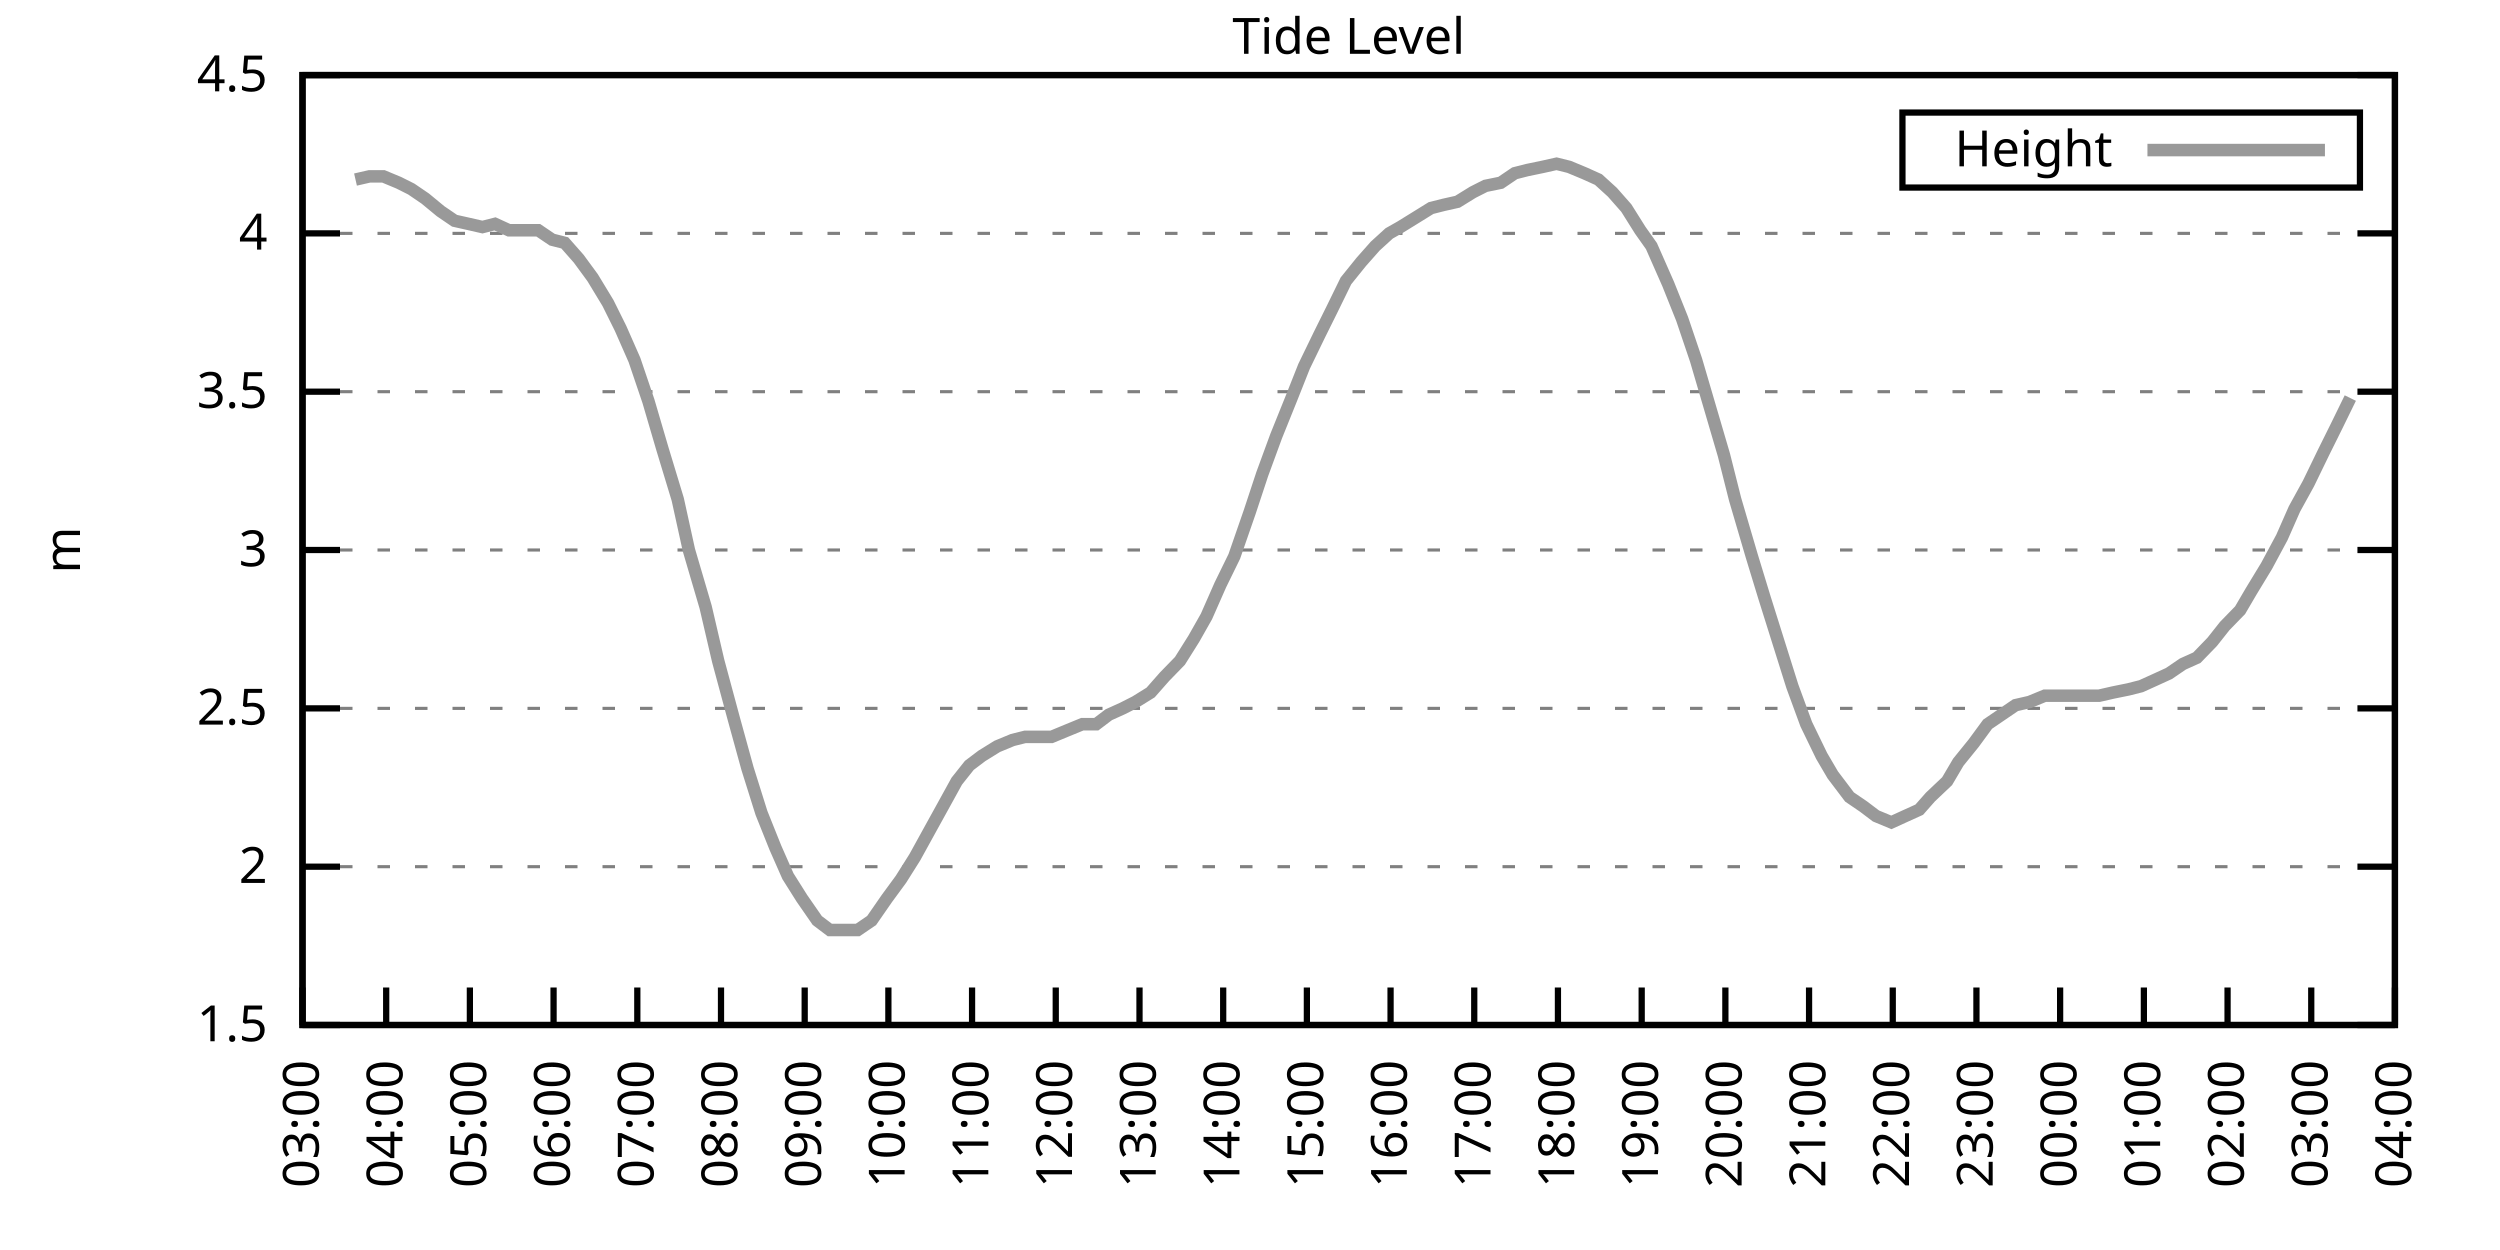
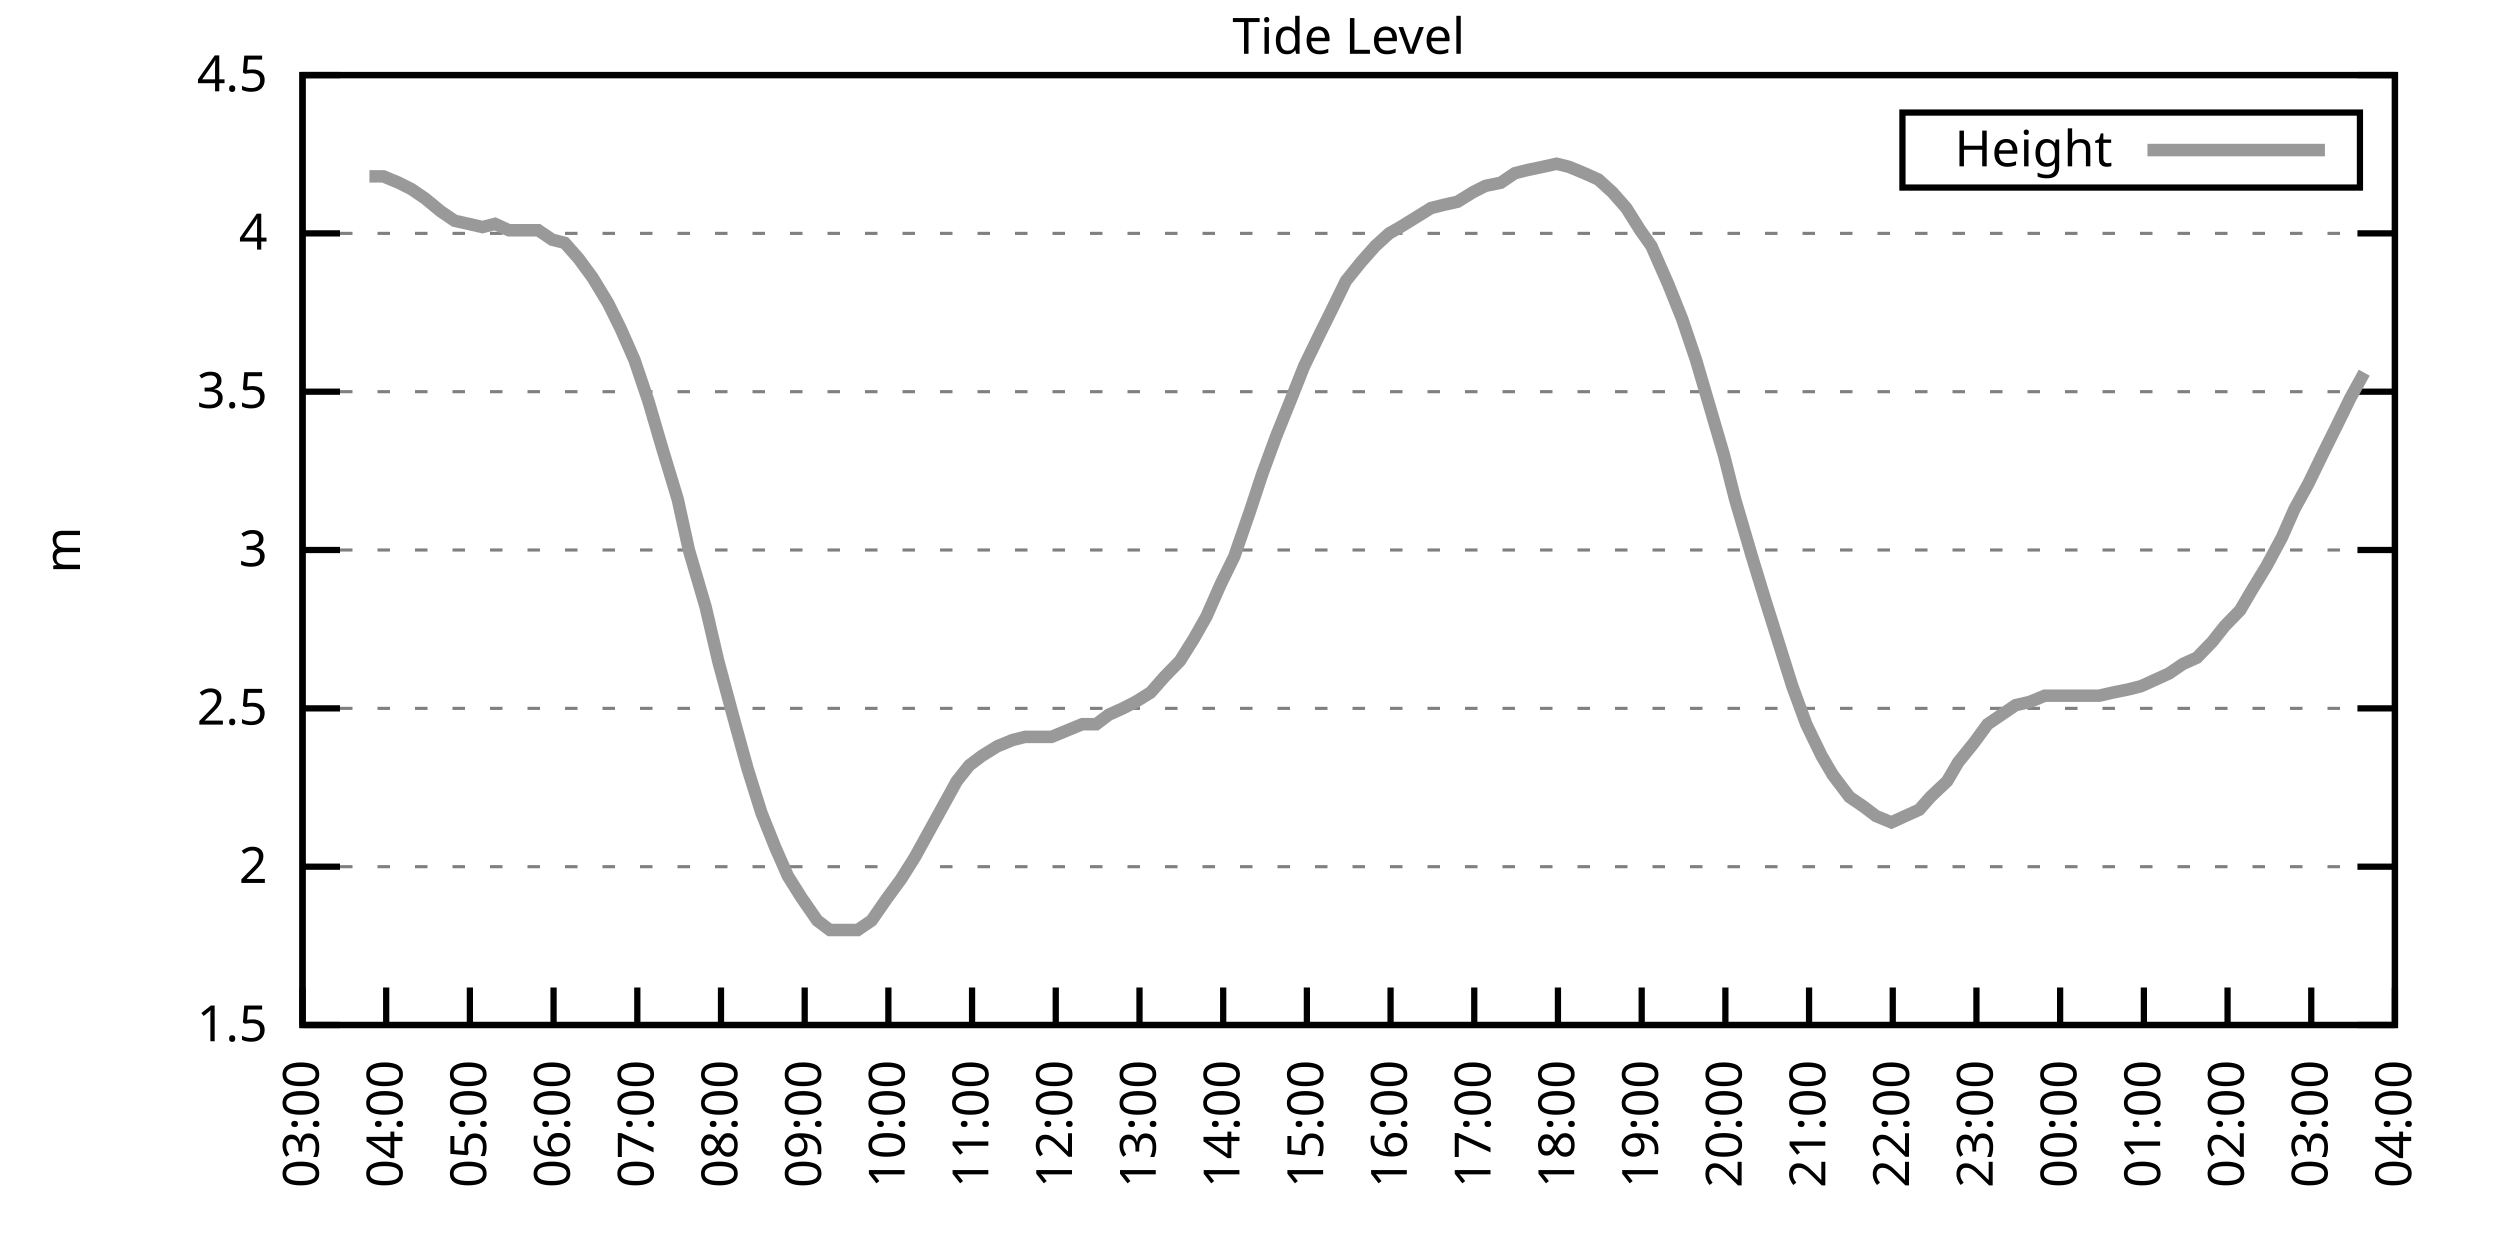
<svg xmlns="http://www.w3.org/2000/svg" xmlns:xlink="http://www.w3.org/1999/xlink" width="400" height="200" viewBox="0 0 400 200">
  <g id="gnuplot_canvas">
    <rect x="0" y="0" width="400" height="200" fill="none" />
    <defs>
      <circle id="gpDot" r="0.5" stroke-width="0.5" stroke="currentColor" />
      <path id="gpPt0" stroke-width="0.333" stroke="currentColor" d="M-1,0 h2 M0,-1 v2" />
      <path id="gpPt1" stroke-width="0.333" stroke="currentColor" d="M-1,-1 L1,1 M1,-1 L-1,1" />
      <path id="gpPt2" stroke-width="0.333" stroke="currentColor" d="M-1,0 L1,0 M0,-1 L0,1 M-1,-1 L1,1 M-1,1 L1,-1" />
      <rect id="gpPt3" stroke-width="0.333" stroke="currentColor" x="-1" y="-1" width="2" height="2" />
      <rect id="gpPt4" stroke-width="0.333" stroke="currentColor" fill="currentColor" x="-1" y="-1" width="2" height="2" />
      <circle id="gpPt5" stroke-width="0.333" stroke="currentColor" cx="0" cy="0" r="1" />
      <use xlink:href="#gpPt5" id="gpPt6" fill="currentColor" stroke="none" />
      <path id="gpPt7" stroke-width="0.333" stroke="currentColor" d="M0,-1.33 L-1.33,0.67 L1.33,0.67 z" />
      <use xlink:href="#gpPt7" id="gpPt8" fill="currentColor" stroke="none" />
      <use xlink:href="#gpPt7" id="gpPt9" stroke="currentColor" transform="rotate(180)" />
      <use xlink:href="#gpPt9" id="gpPt10" fill="currentColor" stroke="none" />
      <use xlink:href="#gpPt3" id="gpPt11" stroke="currentColor" transform="rotate(45)" />
      <use xlink:href="#gpPt11" id="gpPt12" fill="currentColor" stroke="none" />
      <path id="gpPt13" stroke-width="0.333" stroke="currentColor" d="M0,1.330 L1.265,0.411 L0.782,-1.067 L-0.782,-1.076 L-1.265,0.411 z" />
      <use xlink:href="#gpPt13" id="gpPt14" fill="currentColor" stroke="none" />
      <filter id="textbox" filterUnits="objectBoundingBox" x="0" y="0" height="1" width="1">
        <feFlood flood-color="white" flood-opacity="1" result="bgnd" />
        <feComposite in="SourceGraphic" in2="bgnd" operator="atop" />
      </filter>
      <filter id="greybox" filterUnits="objectBoundingBox" x="0" y="0" height="1" width="1">
        <feFlood flood-color="lightgrey" flood-opacity="1" result="grey" />
        <feComposite in="SourceGraphic" in2="grey" operator="atop" />
      </filter>
    </defs>
    <g fill="none" color="white" stroke="currentColor" stroke-width="1.00" stroke-linecap="butt" stroke-linejoin="miter">
</g>
    <g fill="none" color="black" stroke="currentColor" stroke-width="1.00" stroke-linecap="butt" stroke-linejoin="miter">
      <g stroke="none" shape-rendering="crispEdges">
        <polygon fill="rgb(255, 255, 255)" points="48.40,164.00 383.18,164.00 383.18,12.02 48.40,12.02 " />
      </g>
    </g>
    <g fill="none" color="black" stroke="currentColor" stroke-width="1.00" stroke-linecap="butt" stroke-linejoin="miter">
</g>
    <g fill="none" color="black" stroke="black" stroke-width="0.50" stroke-linecap="butt" stroke-linejoin="miter">
</g>
    <g fill="none" color="gray" stroke="currentColor" stroke-width="0.50" stroke-linecap="butt" stroke-linejoin="miter">
      <path stroke="gray" stroke-dasharray="2,4" class="gridline" d="M48.40,164.00 L383.19,164.00  " />
    </g>
    <g fill="none" color="gray" stroke="gray" stroke-width="1.00" stroke-linecap="butt" stroke-linejoin="miter">
</g>
    <g fill="none" color="black" stroke="currentColor" stroke-width="1.00" stroke-linecap="butt" stroke-linejoin="miter">
      <path stroke="black" d="M48.40,164.00 L54.40,164.00 M383.19,164.00 L377.19,164.00  " />
      <g transform="translate(42.80,166.60)" stroke="none" fill="black" font-family="Sans" font-size="8.00" text-anchor="end">
        <text>
          <tspan font-family="Sans"> 1.5</tspan>
        </text>
      </g>
    </g>
    <g fill="none" color="black" stroke="currentColor" stroke-width="1.00" stroke-linecap="butt" stroke-linejoin="miter">
</g>
    <g fill="none" color="black" stroke="black" stroke-width="0.50" stroke-linecap="butt" stroke-linejoin="miter">
</g>
    <g fill="none" color="gray" stroke="currentColor" stroke-width="0.50" stroke-linecap="butt" stroke-linejoin="miter">
      <path stroke="gray" stroke-dasharray="2,4" class="gridline" d="M48.40,138.67 L383.19,138.67  " />
    </g>
    <g fill="none" color="gray" stroke="gray" stroke-width="1.00" stroke-linecap="butt" stroke-linejoin="miter">
</g>
    <g fill="none" color="black" stroke="currentColor" stroke-width="1.00" stroke-linecap="butt" stroke-linejoin="miter">
      <path stroke="black" d="M48.40,138.67 L54.40,138.67 M383.19,138.67 L377.19,138.67  " />
      <g transform="translate(42.80,141.27)" stroke="none" fill="black" font-family="Sans" font-size="8.00" text-anchor="end">
        <text>
          <tspan font-family="Sans"> 2</tspan>
        </text>
      </g>
    </g>
    <g fill="none" color="black" stroke="currentColor" stroke-width="1.00" stroke-linecap="butt" stroke-linejoin="miter">
</g>
    <g fill="none" color="black" stroke="black" stroke-width="0.50" stroke-linecap="butt" stroke-linejoin="miter">
</g>
    <g fill="none" color="gray" stroke="currentColor" stroke-width="0.50" stroke-linecap="butt" stroke-linejoin="miter">
      <path stroke="gray" stroke-dasharray="2,4" class="gridline" d="M48.40,113.34 L383.19,113.34  " />
    </g>
    <g fill="none" color="gray" stroke="gray" stroke-width="1.00" stroke-linecap="butt" stroke-linejoin="miter">
</g>
    <g fill="none" color="black" stroke="currentColor" stroke-width="1.00" stroke-linecap="butt" stroke-linejoin="miter">
      <path stroke="black" d="M48.40,113.34 L54.40,113.34 M383.19,113.34 L377.19,113.34  " />
      <g transform="translate(42.80,115.94)" stroke="none" fill="black" font-family="Sans" font-size="8.00" text-anchor="end">
        <text>
          <tspan font-family="Sans"> 2.5</tspan>
        </text>
      </g>
    </g>
    <g fill="none" color="black" stroke="currentColor" stroke-width="1.00" stroke-linecap="butt" stroke-linejoin="miter">
</g>
    <g fill="none" color="black" stroke="black" stroke-width="0.50" stroke-linecap="butt" stroke-linejoin="miter">
</g>
    <g fill="none" color="gray" stroke="currentColor" stroke-width="0.50" stroke-linecap="butt" stroke-linejoin="miter">
      <path stroke="gray" stroke-dasharray="2,4" class="gridline" d="M48.40,88.00 L383.19,88.00  " />
    </g>
    <g fill="none" color="gray" stroke="gray" stroke-width="1.00" stroke-linecap="butt" stroke-linejoin="miter">
</g>
    <g fill="none" color="black" stroke="currentColor" stroke-width="1.00" stroke-linecap="butt" stroke-linejoin="miter">
      <path stroke="black" d="M48.40,88.00 L54.40,88.00 M383.19,88.00 L377.19,88.00  " />
      <g transform="translate(42.80,90.60)" stroke="none" fill="black" font-family="Sans" font-size="8.00" text-anchor="end">
        <text>
          <tspan font-family="Sans"> 3</tspan>
        </text>
      </g>
    </g>
    <g fill="none" color="black" stroke="currentColor" stroke-width="1.00" stroke-linecap="butt" stroke-linejoin="miter">
</g>
    <g fill="none" color="black" stroke="black" stroke-width="0.50" stroke-linecap="butt" stroke-linejoin="miter">
</g>
    <g fill="none" color="gray" stroke="currentColor" stroke-width="0.50" stroke-linecap="butt" stroke-linejoin="miter">
      <path stroke="gray" stroke-dasharray="2,4" class="gridline" d="M48.40,62.67 L383.19,62.67  " />
    </g>
    <g fill="none" color="gray" stroke="gray" stroke-width="1.00" stroke-linecap="butt" stroke-linejoin="miter">
</g>
    <g fill="none" color="black" stroke="currentColor" stroke-width="1.00" stroke-linecap="butt" stroke-linejoin="miter">
      <path stroke="black" d="M48.40,62.67 L54.40,62.67 M383.19,62.67 L377.19,62.67  " />
      <g transform="translate(42.80,65.27)" stroke="none" fill="black" font-family="Sans" font-size="8.00" text-anchor="end">
        <text>
          <tspan font-family="Sans"> 3.5</tspan>
        </text>
      </g>
    </g>
    <g fill="none" color="black" stroke="currentColor" stroke-width="1.00" stroke-linecap="butt" stroke-linejoin="miter">
</g>
    <g fill="none" color="black" stroke="black" stroke-width="0.50" stroke-linecap="butt" stroke-linejoin="miter">
</g>
    <g fill="none" color="gray" stroke="currentColor" stroke-width="0.50" stroke-linecap="butt" stroke-linejoin="miter">
      <path stroke="gray" stroke-dasharray="2,4" class="gridline" d="M48.40,37.34 L383.19,37.34  " />
    </g>
    <g fill="none" color="gray" stroke="gray" stroke-width="1.00" stroke-linecap="butt" stroke-linejoin="miter">
</g>
    <g fill="none" color="black" stroke="currentColor" stroke-width="1.00" stroke-linecap="butt" stroke-linejoin="miter">
      <path stroke="black" d="M48.40,37.34 L54.40,37.34 M383.19,37.34 L377.19,37.34  " />
      <g transform="translate(42.80,39.94)" stroke="none" fill="black" font-family="Sans" font-size="8.00" text-anchor="end">
        <text>
          <tspan font-family="Sans"> 4</tspan>
        </text>
      </g>
    </g>
    <g fill="none" color="black" stroke="currentColor" stroke-width="1.00" stroke-linecap="butt" stroke-linejoin="miter">
</g>
    <g fill="none" color="black" stroke="black" stroke-width="0.50" stroke-linecap="butt" stroke-linejoin="miter">
</g>
    <g fill="none" color="gray" stroke="currentColor" stroke-width="0.50" stroke-linecap="butt" stroke-linejoin="miter">
      <path stroke="gray" stroke-dasharray="2,4" class="gridline" d="M48.40,12.01 L383.19,12.01  " />
    </g>
    <g fill="none" color="gray" stroke="gray" stroke-width="1.00" stroke-linecap="butt" stroke-linejoin="miter">
</g>
    <g fill="none" color="black" stroke="currentColor" stroke-width="1.00" stroke-linecap="butt" stroke-linejoin="miter">
      <path stroke="black" d="M48.40,12.01 L54.40,12.01 M383.19,12.01 L377.19,12.01  " />
      <g transform="translate(42.80,14.61)" stroke="none" fill="black" font-family="Sans" font-size="8.00" text-anchor="end">
        <text>
          <tspan font-family="Sans"> 4.5</tspan>
        </text>
      </g>
    </g>
    <g fill="none" color="black" stroke="currentColor" stroke-width="1.00" stroke-linecap="butt" stroke-linejoin="miter">
      <path stroke="black" d="M48.40,164.00 L48.40,158.00  " />
      <g transform="translate(51.00,169.60) rotate(270.00)" stroke="none" fill="black" font-family="Sans" font-size="8.00" text-anchor="end">
        <text>
          <tspan font-family="Sans">03:00</tspan>
        </text>
      </g>
    </g>
    <g fill="none" color="black" stroke="currentColor" stroke-width="1.00" stroke-linecap="butt" stroke-linejoin="miter">
      <path stroke="black" d="M61.79,164.00 L61.79,158.00  " />
      <g transform="translate(64.39,169.60) rotate(270.00)" stroke="none" fill="black" font-family="Sans" font-size="8.00" text-anchor="end">
        <text>
          <tspan font-family="Sans">04:00</tspan>
        </text>
      </g>
    </g>
    <g fill="none" color="black" stroke="currentColor" stroke-width="1.00" stroke-linecap="butt" stroke-linejoin="miter">
      <path stroke="black" d="M75.18,164.00 L75.18,158.00  " />
      <g transform="translate(77.78,169.60) rotate(270.00)" stroke="none" fill="black" font-family="Sans" font-size="8.00" text-anchor="end">
        <text>
          <tspan font-family="Sans">05:00</tspan>
        </text>
      </g>
    </g>
    <g fill="none" color="black" stroke="currentColor" stroke-width="1.00" stroke-linecap="butt" stroke-linejoin="miter">
      <path stroke="black" d="M88.57,164.00 L88.57,158.00  " />
      <g transform="translate(91.17,169.60) rotate(270.00)" stroke="none" fill="black" font-family="Sans" font-size="8.00" text-anchor="end">
        <text>
          <tspan font-family="Sans">06:00</tspan>
        </text>
      </g>
    </g>
    <g fill="none" color="black" stroke="currentColor" stroke-width="1.00" stroke-linecap="butt" stroke-linejoin="miter">
      <path stroke="black" d="M101.97,164.00 L101.97,158.00  " />
      <g transform="translate(104.57,169.60) rotate(270.00)" stroke="none" fill="black" font-family="Sans" font-size="8.00" text-anchor="end">
        <text>
          <tspan font-family="Sans">07:00</tspan>
        </text>
      </g>
    </g>
    <g fill="none" color="black" stroke="currentColor" stroke-width="1.00" stroke-linecap="butt" stroke-linejoin="miter">
      <path stroke="black" d="M115.36,164.00 L115.36,158.00  " />
      <g transform="translate(117.96,169.60) rotate(270.00)" stroke="none" fill="black" font-family="Sans" font-size="8.00" text-anchor="end">
        <text>
          <tspan font-family="Sans">08:00</tspan>
        </text>
      </g>
    </g>
    <g fill="none" color="black" stroke="currentColor" stroke-width="1.00" stroke-linecap="butt" stroke-linejoin="miter">
      <path stroke="black" d="M128.75,164.00 L128.75,158.00  " />
      <g transform="translate(131.35,169.60) rotate(270.00)" stroke="none" fill="black" font-family="Sans" font-size="8.00" text-anchor="end">
        <text>
          <tspan font-family="Sans">09:00</tspan>
        </text>
      </g>
    </g>
    <g fill="none" color="black" stroke="currentColor" stroke-width="1.00" stroke-linecap="butt" stroke-linejoin="miter">
      <path stroke="black" d="M142.14,164.00 L142.14,158.00  " />
      <g transform="translate(144.74,169.60) rotate(270.00)" stroke="none" fill="black" font-family="Sans" font-size="8.00" text-anchor="end">
        <text>
          <tspan font-family="Sans">10:00</tspan>
        </text>
      </g>
    </g>
    <g fill="none" color="black" stroke="currentColor" stroke-width="1.00" stroke-linecap="butt" stroke-linejoin="miter">
      <path stroke="black" d="M155.53,164.00 L155.53,158.00  " />
      <g transform="translate(158.13,169.60) rotate(270.00)" stroke="none" fill="black" font-family="Sans" font-size="8.00" text-anchor="end">
        <text>
          <tspan font-family="Sans">11:00</tspan>
        </text>
      </g>
    </g>
    <g fill="none" color="black" stroke="currentColor" stroke-width="1.00" stroke-linecap="butt" stroke-linejoin="miter">
      <path stroke="black" d="M168.92,164.00 L168.92,158.00  " />
      <g transform="translate(171.52,169.60) rotate(270.00)" stroke="none" fill="black" font-family="Sans" font-size="8.00" text-anchor="end">
        <text>
          <tspan font-family="Sans">12:00</tspan>
        </text>
      </g>
    </g>
    <g fill="none" color="black" stroke="currentColor" stroke-width="1.00" stroke-linecap="butt" stroke-linejoin="miter">
      <path stroke="black" d="M182.32,164.00 L182.32,158.00  " />
      <g transform="translate(184.92,169.60) rotate(270.00)" stroke="none" fill="black" font-family="Sans" font-size="8.00" text-anchor="end">
        <text>
          <tspan font-family="Sans">13:00</tspan>
        </text>
      </g>
    </g>
    <g fill="none" color="black" stroke="currentColor" stroke-width="1.00" stroke-linecap="butt" stroke-linejoin="miter">
      <path stroke="black" d="M195.71,164.00 L195.71,158.00  " />
      <g transform="translate(198.31,169.60) rotate(270.00)" stroke="none" fill="black" font-family="Sans" font-size="8.00" text-anchor="end">
        <text>
          <tspan font-family="Sans">14:00</tspan>
        </text>
      </g>
    </g>
    <g fill="none" color="black" stroke="currentColor" stroke-width="1.00" stroke-linecap="butt" stroke-linejoin="miter">
      <path stroke="black" d="M209.10,164.00 L209.10,158.00  " />
      <g transform="translate(211.70,169.60) rotate(270.00)" stroke="none" fill="black" font-family="Sans" font-size="8.00" text-anchor="end">
        <text>
          <tspan font-family="Sans">15:00</tspan>
        </text>
      </g>
    </g>
    <g fill="none" color="black" stroke="currentColor" stroke-width="1.00" stroke-linecap="butt" stroke-linejoin="miter">
      <path stroke="black" d="M222.49,164.00 L222.49,158.00  " />
      <g transform="translate(225.09,169.60) rotate(270.00)" stroke="none" fill="black" font-family="Sans" font-size="8.00" text-anchor="end">
        <text>
          <tspan font-family="Sans">16:00</tspan>
        </text>
      </g>
    </g>
    <g fill="none" color="black" stroke="currentColor" stroke-width="1.00" stroke-linecap="butt" stroke-linejoin="miter">
      <path stroke="black" d="M235.88,164.00 L235.88,158.00  " />
      <g transform="translate(238.48,169.60) rotate(270.00)" stroke="none" fill="black" font-family="Sans" font-size="8.00" text-anchor="end">
        <text>
          <tspan font-family="Sans">17:00</tspan>
        </text>
      </g>
    </g>
    <g fill="none" color="black" stroke="currentColor" stroke-width="1.00" stroke-linecap="butt" stroke-linejoin="miter">
      <path stroke="black" d="M249.27,164.00 L249.27,158.00  " />
      <g transform="translate(251.87,169.60) rotate(270.00)" stroke="none" fill="black" font-family="Sans" font-size="8.00" text-anchor="end">
        <text>
          <tspan font-family="Sans">18:00</tspan>
        </text>
      </g>
    </g>
    <g fill="none" color="black" stroke="currentColor" stroke-width="1.00" stroke-linecap="butt" stroke-linejoin="miter">
      <path stroke="black" d="M262.67,164.00 L262.67,158.00  " />
      <g transform="translate(265.27,169.60) rotate(270.00)" stroke="none" fill="black" font-family="Sans" font-size="8.00" text-anchor="end">
        <text>
          <tspan font-family="Sans">19:00</tspan>
        </text>
      </g>
    </g>
    <g fill="none" color="black" stroke="currentColor" stroke-width="1.00" stroke-linecap="butt" stroke-linejoin="miter">
      <path stroke="black" d="M276.06,164.00 L276.06,158.00  " />
      <g transform="translate(278.66,169.60) rotate(270.00)" stroke="none" fill="black" font-family="Sans" font-size="8.00" text-anchor="end">
        <text>
          <tspan font-family="Sans">20:00</tspan>
        </text>
      </g>
    </g>
    <g fill="none" color="black" stroke="currentColor" stroke-width="1.00" stroke-linecap="butt" stroke-linejoin="miter">
      <path stroke="black" d="M289.45,164.00 L289.45,158.00  " />
      <g transform="translate(292.05,169.60) rotate(270.00)" stroke="none" fill="black" font-family="Sans" font-size="8.00" text-anchor="end">
        <text>
          <tspan font-family="Sans">21:00</tspan>
        </text>
      </g>
    </g>
    <g fill="none" color="black" stroke="currentColor" stroke-width="1.00" stroke-linecap="butt" stroke-linejoin="miter">
      <path stroke="black" d="M302.84,164.00 L302.84,158.00  " />
      <g transform="translate(305.44,169.60) rotate(270.00)" stroke="none" fill="black" font-family="Sans" font-size="8.00" text-anchor="end">
        <text>
          <tspan font-family="Sans">22:00</tspan>
        </text>
      </g>
    </g>
    <g fill="none" color="black" stroke="currentColor" stroke-width="1.00" stroke-linecap="butt" stroke-linejoin="miter">
      <path stroke="black" d="M316.23,164.00 L316.23,158.00  " />
      <g transform="translate(318.83,169.60) rotate(270.00)" stroke="none" fill="black" font-family="Sans" font-size="8.00" text-anchor="end">
        <text>
          <tspan font-family="Sans">23:00</tspan>
        </text>
      </g>
    </g>
    <g fill="none" color="black" stroke="currentColor" stroke-width="1.00" stroke-linecap="butt" stroke-linejoin="miter">
      <path stroke="black" d="M329.62,164.00 L329.62,158.00  " />
      <g transform="translate(332.22,169.60) rotate(270.00)" stroke="none" fill="black" font-family="Sans" font-size="8.00" text-anchor="end">
        <text>
          <tspan font-family="Sans">00:00</tspan>
        </text>
      </g>
    </g>
    <g fill="none" color="black" stroke="currentColor" stroke-width="1.00" stroke-linecap="butt" stroke-linejoin="miter">
      <path stroke="black" d="M343.02,164.00 L343.02,158.00  " />
      <g transform="translate(345.62,169.60) rotate(270.00)" stroke="none" fill="black" font-family="Sans" font-size="8.00" text-anchor="end">
        <text>
          <tspan font-family="Sans">01:00</tspan>
        </text>
      </g>
    </g>
    <g fill="none" color="black" stroke="currentColor" stroke-width="1.00" stroke-linecap="butt" stroke-linejoin="miter">
      <path stroke="black" d="M356.41,164.00 L356.41,158.00  " />
      <g transform="translate(359.01,169.60) rotate(270.00)" stroke="none" fill="black" font-family="Sans" font-size="8.00" text-anchor="end">
        <text>
          <tspan font-family="Sans">02:00</tspan>
        </text>
      </g>
    </g>
    <g fill="none" color="black" stroke="currentColor" stroke-width="1.00" stroke-linecap="butt" stroke-linejoin="miter">
      <path stroke="black" d="M369.80,164.00 L369.80,158.00  " />
      <g transform="translate(372.40,169.60) rotate(270.00)" stroke="none" fill="black" font-family="Sans" font-size="8.00" text-anchor="end">
        <text>
          <tspan font-family="Sans">03:00</tspan>
        </text>
      </g>
    </g>
    <g fill="none" color="black" stroke="currentColor" stroke-width="1.00" stroke-linecap="butt" stroke-linejoin="miter">
      <path stroke="black" d="M383.19,164.00 L383.19,158.00  " />
      <g transform="translate(385.79,169.60) rotate(270.00)" stroke="none" fill="black" font-family="Sans" font-size="8.00" text-anchor="end">
        <text>
          <tspan font-family="Sans">04:00</tspan>
        </text>
      </g>
    </g>
    <g fill="none" color="black" stroke="currentColor" stroke-width="1.00" stroke-linecap="butt" stroke-linejoin="miter">
</g>
    <g fill="none" color="black" stroke="currentColor" stroke-width="1.00" stroke-linecap="butt" stroke-linejoin="miter">
      <path stroke="black" d="M48.40,12.01 L48.40,164.00 L383.19,164.00 L383.19,12.01 L48.40,12.01 Z  " />
    </g>
    <g fill="none" color="black" stroke="currentColor" stroke-width="1.00" stroke-linecap="butt" stroke-linejoin="miter">
</g>
    <g fill="none" color="black" stroke="currentColor" stroke-width="1.00" stroke-linecap="butt" stroke-linejoin="miter">
      <path stroke="black" d="M304.39,30.01 L304.39,18.01 L377.59,18.01 L377.59,30.01 L304.39,30.01 Z  " />
    </g>
    <g id="Tide_level_plot_1">
      <g fill="none" color="white" stroke="black" stroke-width="2.00" stroke-linecap="butt" stroke-linejoin="miter">
</g>
      <g fill="none" color="black" stroke="currentColor" stroke-width="2.00" stroke-linecap="butt" stroke-linejoin="miter">
        <g transform="translate(337.99,26.61)" stroke="none" fill="black" font-family="Sans" font-size="8.00" text-anchor="end">
          <text>
            <tspan font-family="Sans">Height</tspan>
          </text>
        </g>
      </g>
      <g fill="none" color="black" stroke="currentColor" stroke-width="2.00" stroke-linecap="butt" stroke-linejoin="miter">
-         <path stroke="rgb(153, 153, 153)" d="M343.59,24.01 L371.99,24.01 M56.88,28.73 L59.11,28.22 L61.35,28.22 L63.80,29.24 L65.81,30.25 L68.04,31.77   L70.50,33.80 L72.73,35.32 L74.96,35.82 L77.19,36.33 L79.20,35.82 L81.43,36.84 L83.66,36.84 L86.12,36.84   L88.35,38.35 L90.36,38.86 L92.59,41.39 L94.82,44.43 L97.28,48.49 L99.29,52.54 L101.52,57.61 L103.75,64.19   L105.98,71.79 L108.44,79.90 L110.22,88.00 L112.90,97.12 L114.91,105.74 L117.37,114.86 L119.60,122.96 L121.83,130.06   L124.06,135.63 L126.07,140.19 L128.30,143.73 L130.76,147.28 L132.77,148.80 L135.00,148.80 L137.23,148.80 L139.46,147.28   L141.92,143.73 L144.15,140.69 L146.38,137.15 L148.61,133.10 L150.85,129.04 L153.08,124.99 L155.09,122.46 L157.10,120.94   L159.55,119.42 L162.01,118.40 L164.01,117.90 L166.02,117.90 L168.25,117.90 L170.71,116.88 L173.17,115.87 L175.40,115.87   L177.41,114.35 L179.64,113.34 L181.65,112.32 L184.10,110.80 L186.33,108.27 L188.79,105.74 L191.02,102.19 L193.03,98.64   L195.26,93.58 L197.49,89.02 L199.95,81.93 L201.96,75.85 L204.19,69.77 L206.64,63.69 L208.65,58.62 L211.11,53.55   L213.12,49.50 L215.35,44.94 L217.80,41.90 L220.04,39.37 L222.27,37.34 L224.05,36.33 L226.51,34.81 L228.96,33.29   L230.97,32.78 L233.20,32.28 L235.66,30.76 L237.67,29.74 L240.12,29.24 L242.36,27.72 L244.36,27.21 L246.82,26.70   L249.05,26.20 L251.06,26.70 L253.51,27.72 L255.75,28.73 L257.98,30.76 L260.21,33.29 L262.44,36.84 L264.23,39.37   L266.91,45.45 L269.14,51.02 L271.37,57.61 L273.60,65.21 L275.83,72.81 L277.62,79.90 L280.30,89.02 L282.31,95.60   L284.54,102.70 L286.77,109.79 L289.00,115.87 L291.46,120.94 L293.24,123.98 L295.92,127.52 L298.15,129.04 L300.16,130.56   L302.62,131.58 L304.85,130.56 L307.08,129.55 L308.87,127.52 L311.54,124.99 L313.33,121.95 L315.79,118.91 L318.02,115.87   L322.48,112.83 L324.71,112.32 L327.17,111.31 L329.18,111.31 L331.41,111.31 L333.64,111.31 L335.87,111.31 L338.10,110.80   L340.56,110.30 L342.57,109.79 L344.80,108.78 L347.03,107.76 L349.26,106.24 L351.50,105.23 L353.95,102.70 L355.96,100.16   L358.42,97.63 L360.20,94.59 L362.66,90.54 L365.11,85.98 L367.12,81.42 L369.35,77.37 L371.81,72.30 L373.82,68.25   L376.05,63.69  " />
+         <path stroke="rgb(153, 153, 153)" d="M343.59,24.01 L371.99,24.01 M59.11,28.22 L61.35,28.22 L63.80,29.24 L65.81,30.25 L68.04,31.77 L70.50,33.80   L72.73,35.32 L74.96,35.82 L77.19,36.33 L79.20,35.82 L81.43,36.84 L83.66,36.84 L86.12,36.84 L88.35,38.35   L90.36,38.86 L92.59,41.39 L94.82,44.43 L97.28,48.49 L99.29,52.54 L101.52,57.61 L103.75,64.19 L105.98,71.79   L108.44,79.90 L110.22,88.00 L112.90,97.12 L114.91,105.74 L117.37,114.86 L119.60,122.96 L121.83,130.06 L124.06,135.63   L126.07,140.19 L128.30,143.73 L130.76,147.28 L132.77,148.80 L135.00,148.80 L137.23,148.80 L139.46,147.28 L141.92,143.73   L144.15,140.69 L146.38,137.15 L148.61,133.10 L150.85,129.04 L153.08,124.99 L155.09,122.46 L157.10,120.94 L159.55,119.42   L162.01,118.40 L164.01,117.90 L166.02,117.90 L168.25,117.90 L170.71,116.88 L173.17,115.87 L175.40,115.87 L177.41,114.35   L179.64,113.34 L181.65,112.32 L184.10,110.80 L186.33,108.27 L188.79,105.74 L191.02,102.19 L193.03,98.64 L195.26,93.58   L197.49,89.02 L199.95,81.93 L201.96,75.85 L204.19,69.77 L206.64,63.69 L208.65,58.62 L211.11,53.55 L213.12,49.50   L215.35,44.94 L217.80,41.90 L220.04,39.37 L222.27,37.34 L224.05,36.33 L226.51,34.81 L228.96,33.29 L230.97,32.78   L233.20,32.28 L235.66,30.76 L237.67,29.74 L240.12,29.24 L242.36,27.72 L244.36,27.21 L246.82,26.70 L249.05,26.20   L251.06,26.70 L253.51,27.72 L255.75,28.73 L257.98,30.76 L260.21,33.29 L262.44,36.84 L264.23,39.37 L266.91,45.45   L269.14,51.02 L271.37,57.61 L273.60,65.21 L275.83,72.81 L277.62,79.90 L280.30,89.02 L282.31,95.60 L284.54,102.70   L286.77,109.79 L289.00,115.87 L291.46,120.94 L293.24,123.98 L295.92,127.52 L298.15,129.04 L300.16,130.56 L302.62,131.58   L304.85,130.56 L307.08,129.55 L308.87,127.52 L311.54,124.99 L313.33,121.95 L315.79,118.91 L318.02,115.87 L322.48,112.83   L324.71,112.32 L327.17,111.31 L329.18,111.31 L331.41,111.31 L333.64,111.31 L335.87,111.31 L338.10,110.80 L340.56,110.30   L342.57,109.79 L344.80,108.78 L347.03,107.76 L349.26,106.24 L351.50,105.23 L353.95,102.70 L355.96,100.16 L358.42,97.63   L360.20,94.59 L362.66,90.54 L365.11,85.98 L367.12,81.42 L369.35,77.37 L371.81,72.30 L373.82,68.25 L376.05,63.69   L378.28,59.63  " />
      </g>
    </g>
    <g fill="none" color="black" stroke="currentColor" stroke-width="2.00" stroke-linecap="butt" stroke-linejoin="miter">
</g>
    <g fill="none" color="black" stroke="black" stroke-width="1.00" stroke-linecap="butt" stroke-linejoin="miter">
</g>
    <g fill="none" color="black" stroke="currentColor" stroke-width="1.00" stroke-linecap="butt" stroke-linejoin="miter">
      <path stroke="black" d="M48.40,12.01 L48.40,164.00 L383.19,164.00 L383.19,12.01 L48.40,12.01 Z  " />
      <g transform="translate(12.80,88.01) rotate(270.00)" stroke="none" fill="black" font-family="Sans" font-size="8.00" text-anchor="middle">
        <text>
          <tspan font-family="Sans">m</tspan>
        </text>
      </g>
    </g>
    <g fill="none" color="black" stroke="currentColor" stroke-width="1.00" stroke-linecap="butt" stroke-linejoin="miter">
</g>
    <g fill="none" color="black" stroke="currentColor" stroke-width="1.00" stroke-linecap="butt" stroke-linejoin="miter">
      <g transform="translate(215.79,8.61)" stroke="none" fill="black" font-family="Sans" font-size="8.00" text-anchor="middle">
        <text>
          <tspan font-family="Sans">Tide Level</tspan>
        </text>
      </g>
    </g>
    <g fill="none" color="black" stroke="currentColor" stroke-width="1.00" stroke-linecap="butt" stroke-linejoin="miter">
</g>
  </g>
</svg>
